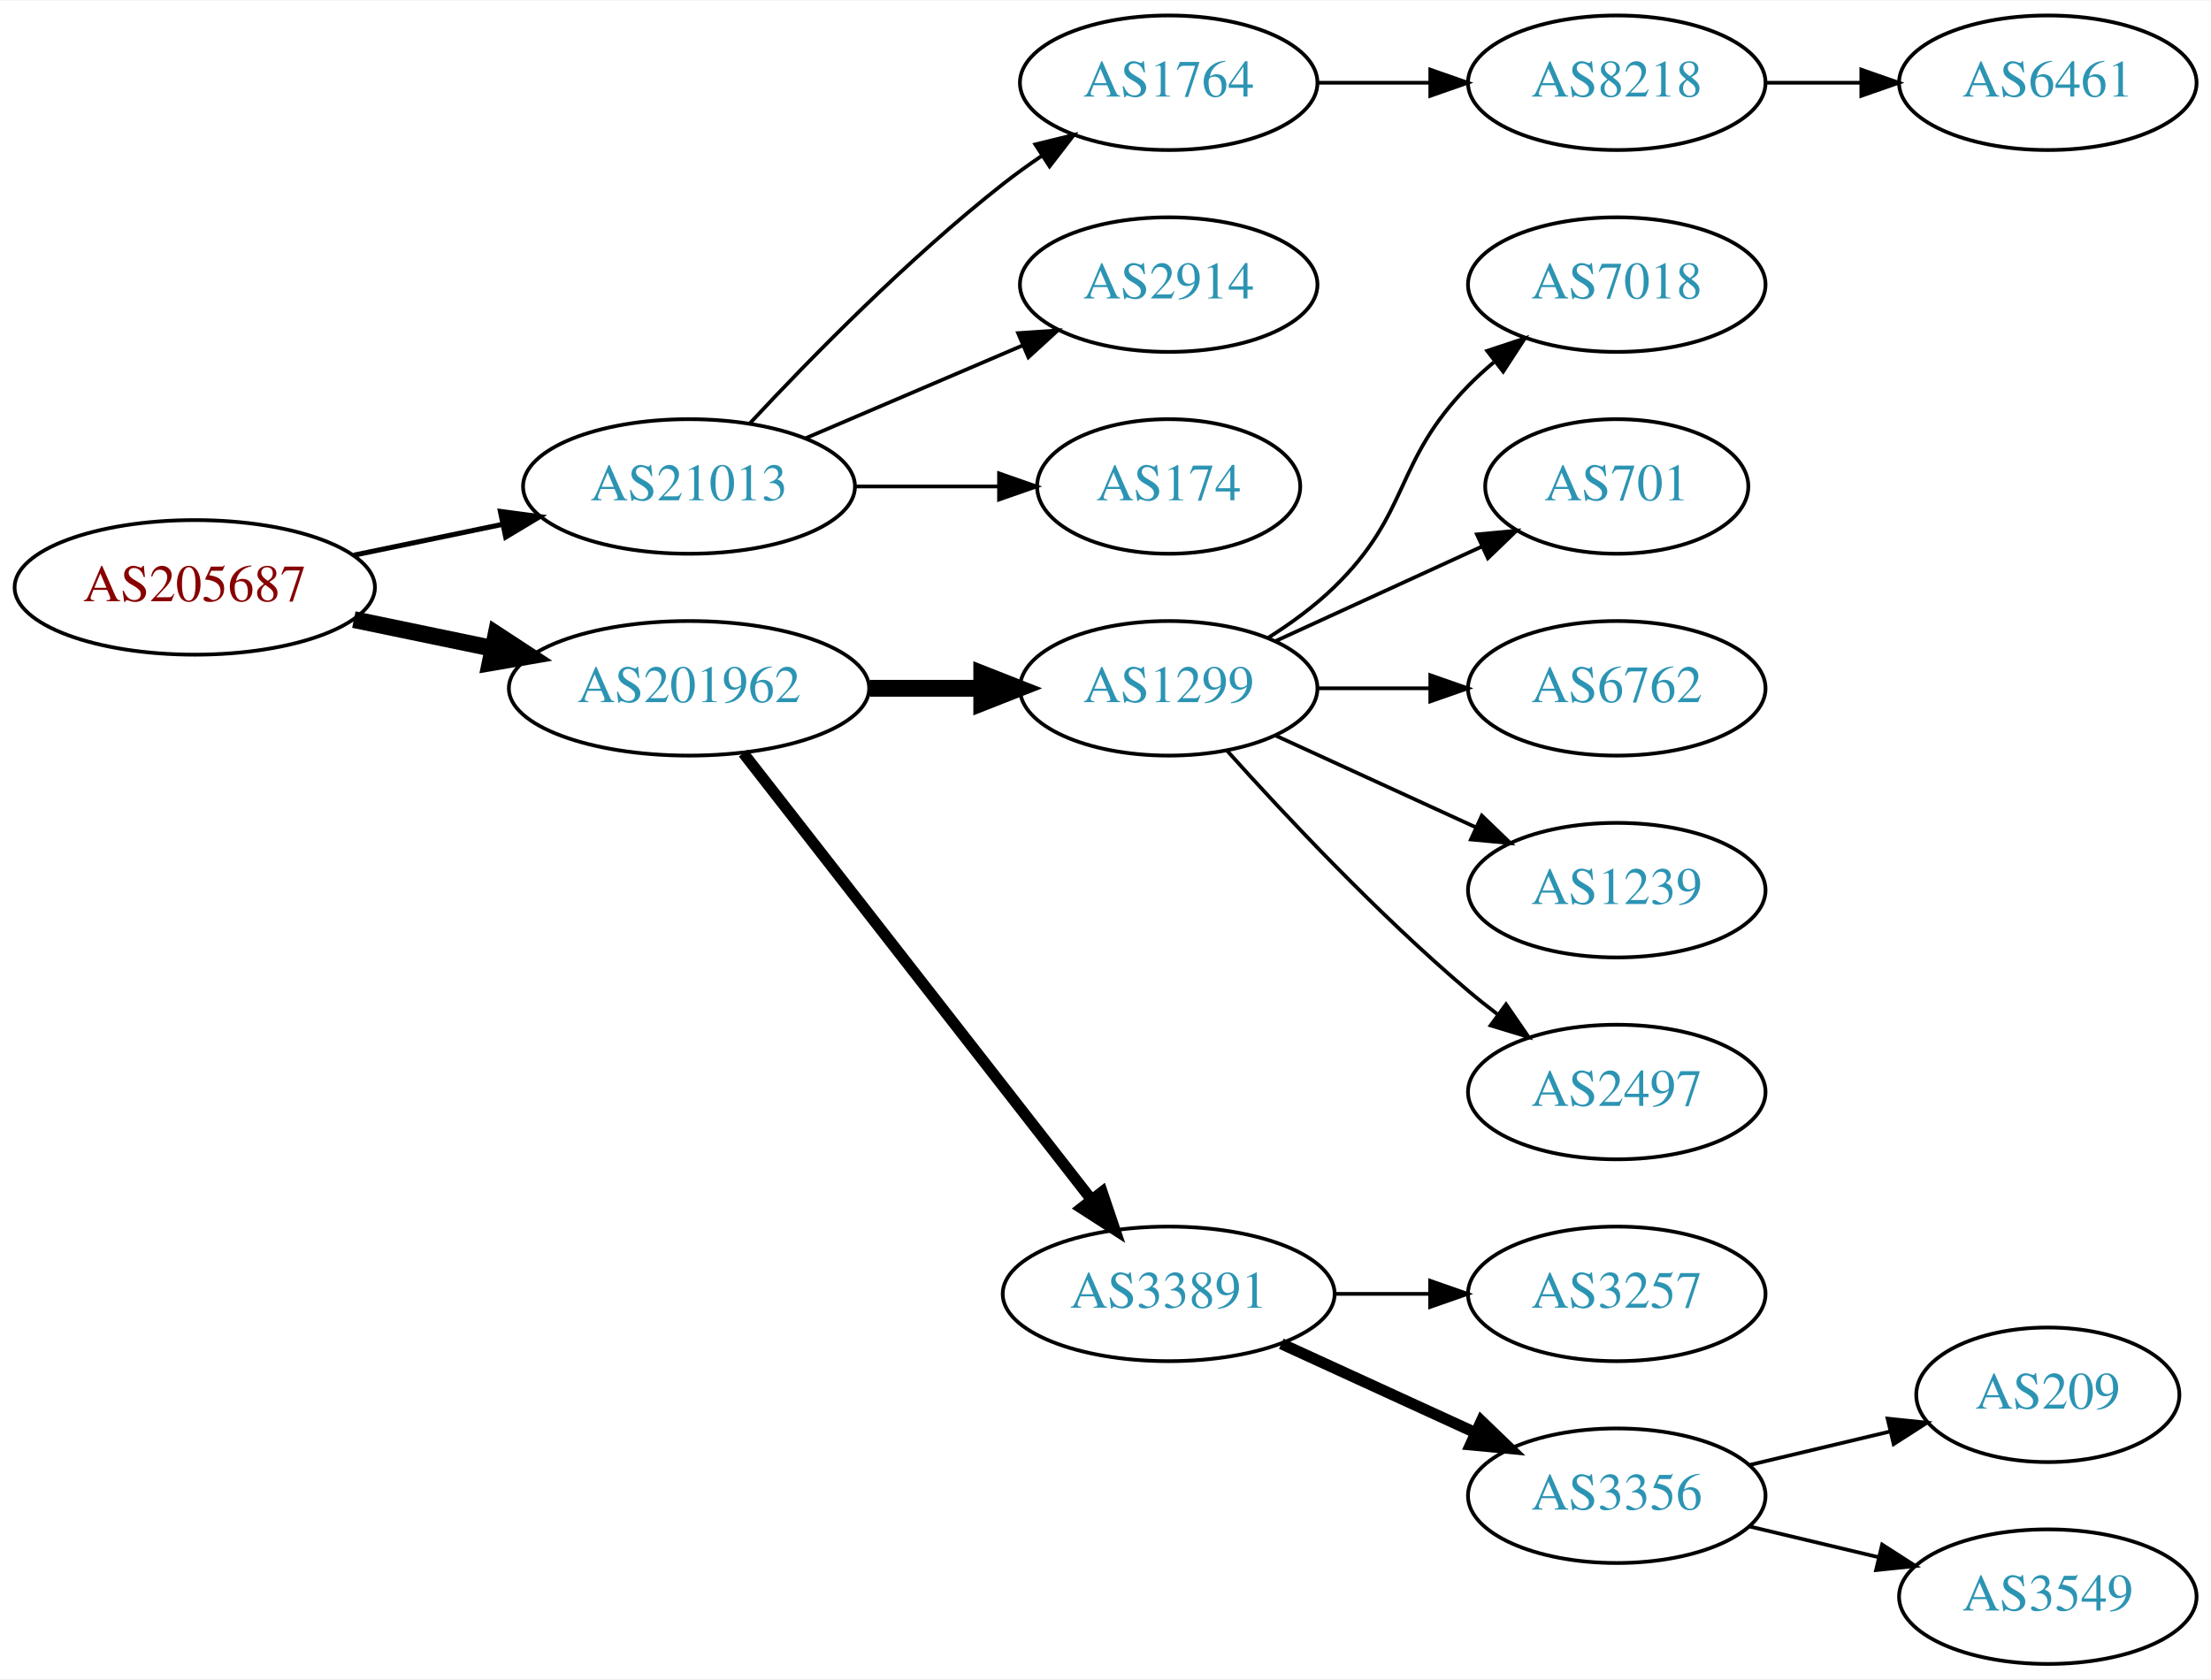
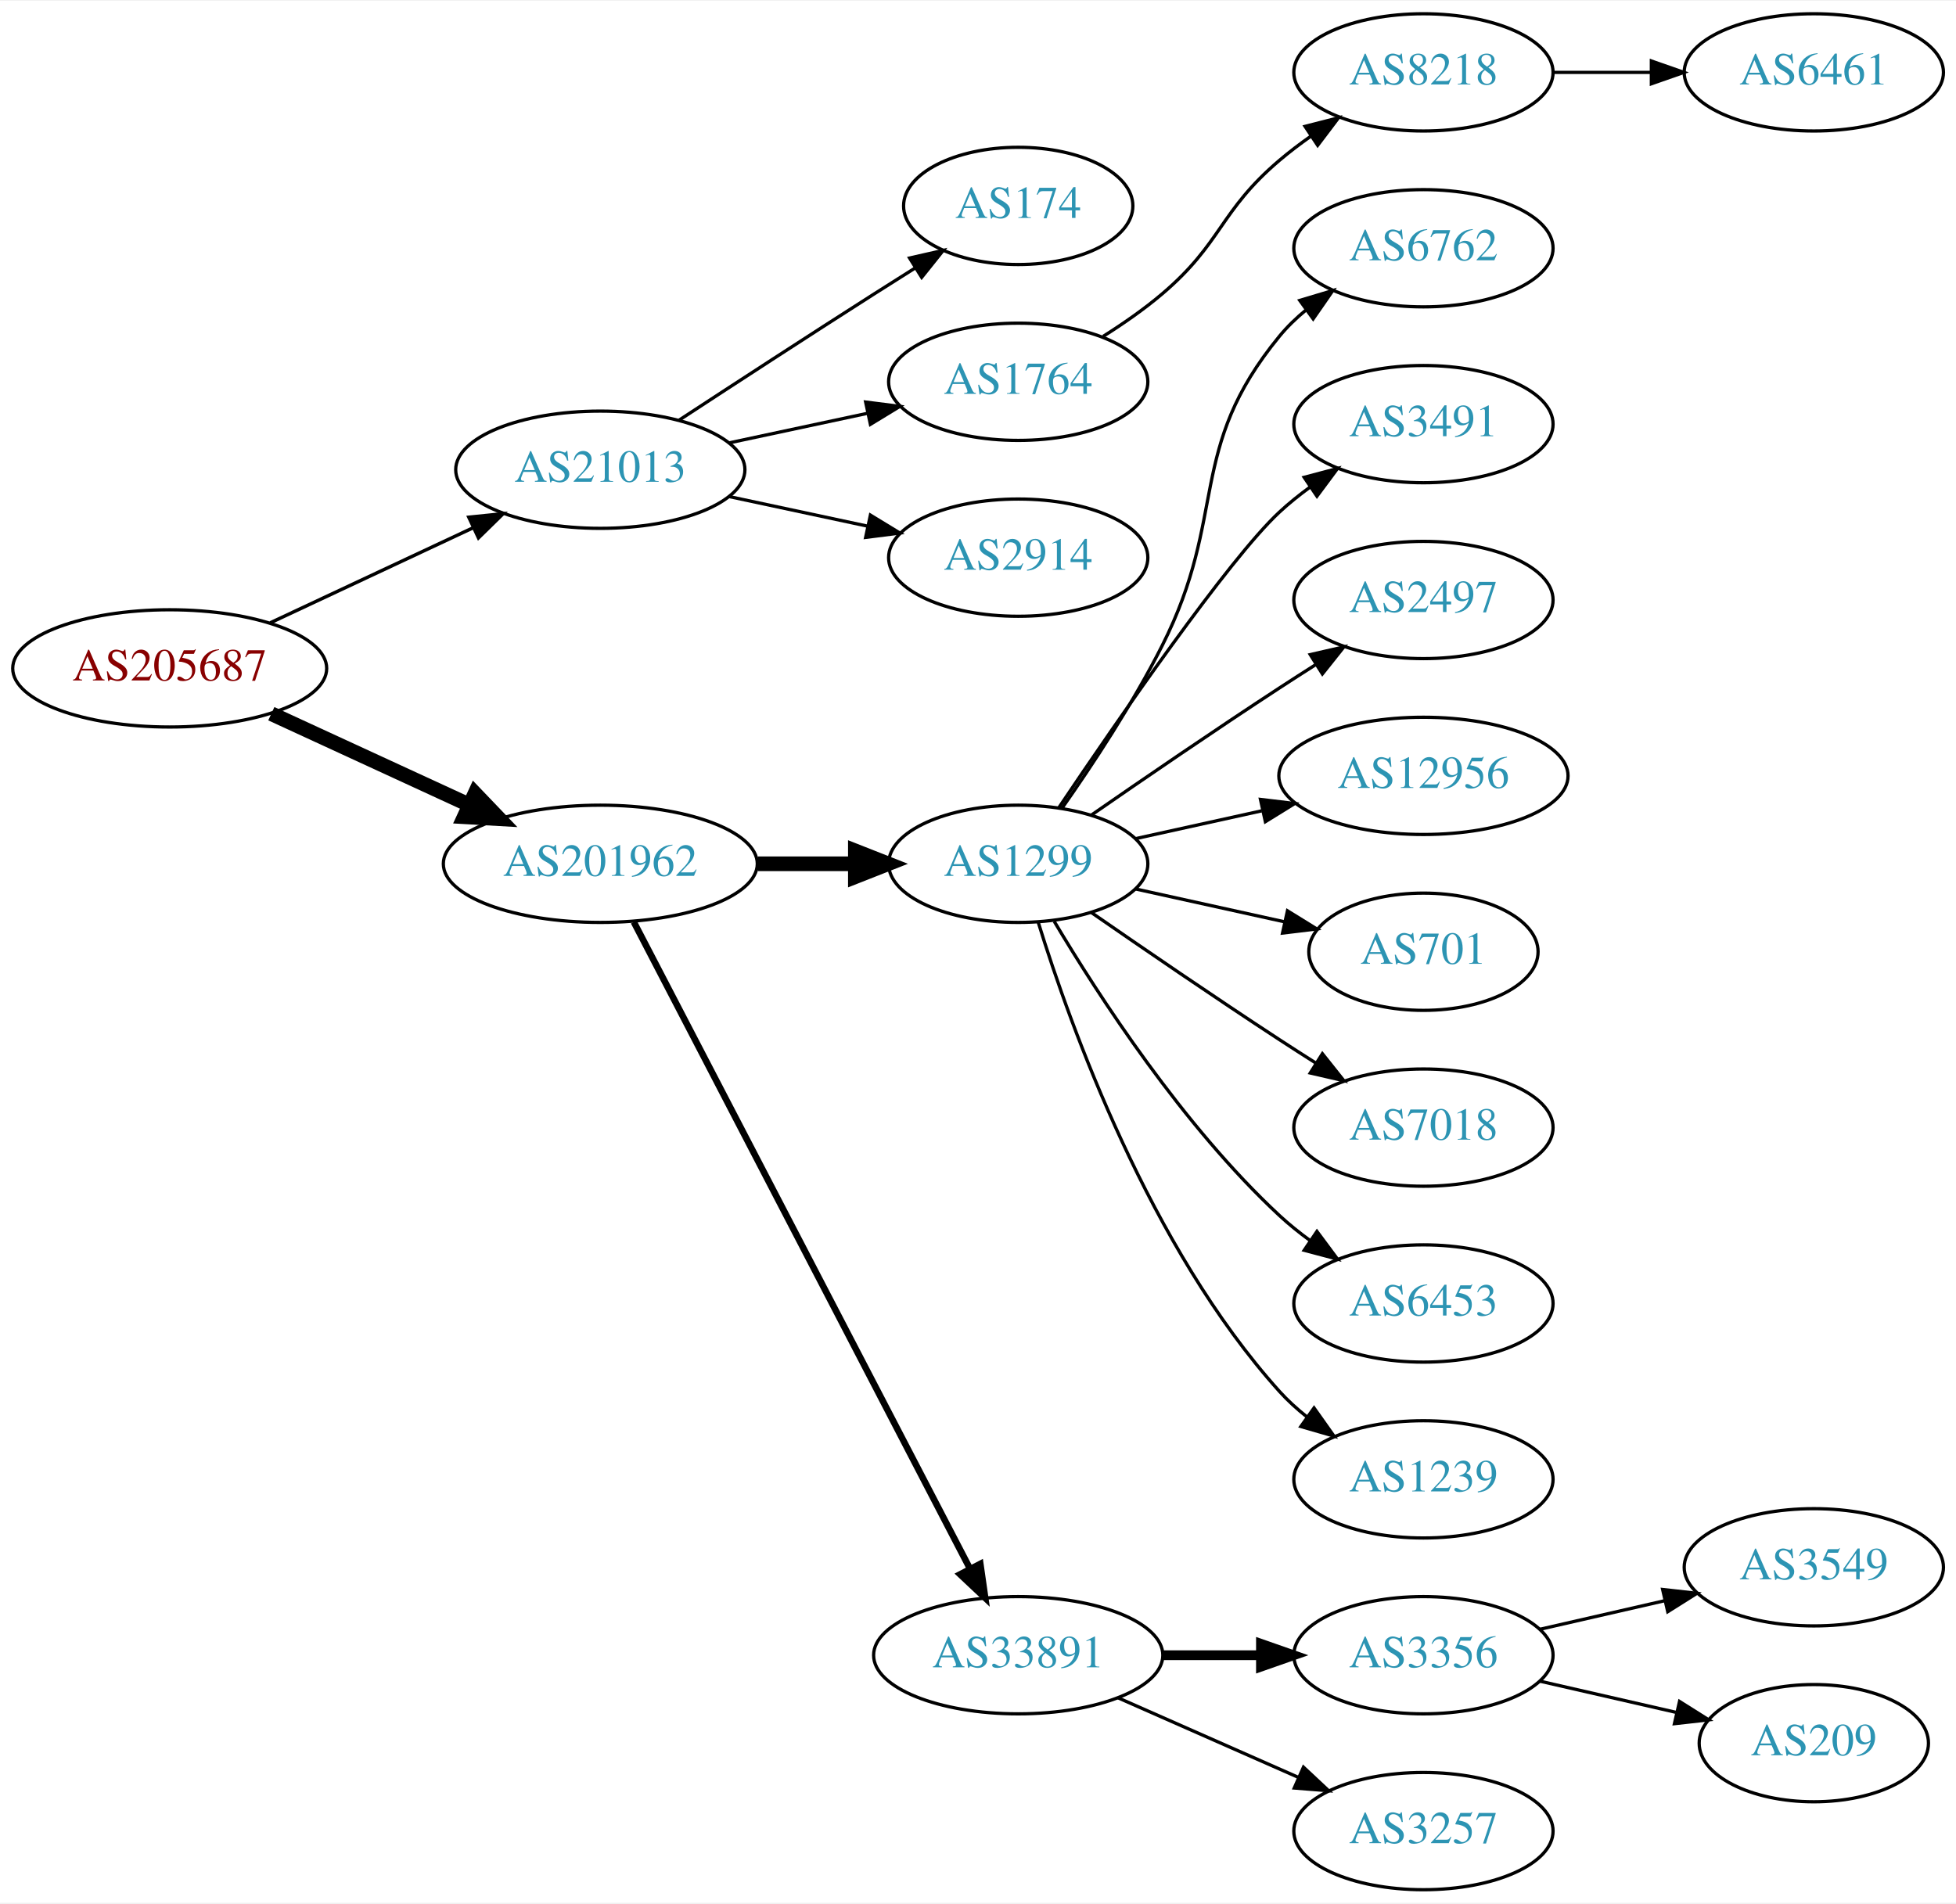
- <svg xmlns="http://www.w3.org/2000/svg" xmlns:xlink="http://www.w3.org/1999/xlink" width="591pt" height="449pt" viewBox="0.00 0.00 591.36 449.00">
-   <g id="graph0" class="graph" transform="scale(1 1) rotate(0) translate(4 445)">
-     <polygon fill="white" stroke="none" points="-4,4 -4,-445 587.361,-445 587.361,4 -4,4" />
+ <svg xmlns="http://www.w3.org/2000/svg" xmlns:xlink="http://www.w3.org/1999/xlink" width="600pt" height="584pt" viewBox="0.00 0.00 600.46 584.00">
+   <g id="graph0" class="graph" transform="scale(1 1) rotate(0) translate(4 580)">
+     <polygon fill="white" stroke="none" points="-4,4 -4,-580 596.46,-580 596.46,4 -4,4" />
    <g id="node1" class="node">
      <g id="a_node1">
        <a xlink:href="/asn/205687" xlink:title="AS205687 ~ HiERO GmbH [AT]">
-           <ellipse fill="#ffffff" stroke="black" cx="48.096" cy="-288" rx="48.192" ry="18" />
-           <text text-anchor="middle" x="48.096" y="-284.3" font-family="Times,serif" font-size="14.00" fill="#880000">AS205687</text>
+           <ellipse fill="#ffffff" stroke="black" cx="48.096" cy="-375" rx="48.192" ry="18" />
+           <text text-anchor="middle" x="48.096" y="-371.3" font-family="Times,serif" font-size="14.00" fill="#880000">AS205687</text>
        </a>
      </g>
    </g>
    <g id="node2" class="node">
      <g id="a_node2">
        <a xlink:href="/asn/21013" xlink:title="AS21013 ~ Wels, AT [AT]">
-           <ellipse fill="#ffffff" stroke="black" cx="180.287" cy="-315" rx="44.393" ry="18" />
-           <text text-anchor="middle" x="180.287" y="-311.3" font-family="Times,serif" font-size="14.00" fill="#2c94b3">AS21013</text>
+           <ellipse fill="#ffffff" stroke="black" cx="180.287" cy="-436" rx="44.393" ry="18" />
+           <text text-anchor="middle" x="180.287" y="-432.3" font-family="Times,serif" font-size="14.00" fill="#2c94b3">AS21013</text>
        </a>
      </g>
    </g>
    <g id="edge1" class="edge">
-       <path fill="none" stroke="black" stroke-width="1.35" d="M90.647,-296.617C103.337,-299.249 117.408,-302.167 130.531,-304.889" />
-       <polygon fill="black" stroke="black" stroke-width="1.35" points="129.84,-308.32 140.343,-306.923 131.262,-301.466 129.84,-308.32" />
+       <path fill="none" stroke="black" stroke-width="1.038" d="M78.964,-388.995C97.499,-397.679 121.488,-408.918 141.359,-418.229" />
+       <polygon fill="black" stroke="black" stroke-width="1.038" points="139.912,-421.416 150.453,-422.49 142.882,-415.078 139.912,-421.416" />
    </g>
    <g id="node3" class="node">
      <g id="a_node3">
        <a xlink:href="/asn/201962" xlink:title="AS201962 ~ RSM Connect [DE]">
-           <ellipse fill="#ffffff" stroke="black" cx="180.287" cy="-261" rx="48.192" ry="18" />
-           <text text-anchor="middle" x="180.287" y="-257.3" font-family="Times,serif" font-size="14.00" fill="#2c94b3">AS201962</text>
+           <ellipse fill="#ffffff" stroke="black" cx="180.287" cy="-315" rx="48.192" ry="18" />
+           <text text-anchor="middle" x="180.287" y="-311.3" font-family="Times,serif" font-size="14.00" fill="#2c94b3">AS201962</text>
        </a>
      </g>
    </g>
    <g id="edge2" class="edge">
-       <path fill="none" stroke="black" stroke-width="4.5" d="M90.647,-279.383C102.391,-276.947 115.316,-274.267 127.579,-271.724" />
-       <polygon fill="black" stroke="black" stroke-width="4.5" points="128.692,-275.514 137.684,-269.628 127.093,-267.803 128.692,-275.514" />
+       <path fill="none" stroke="black" stroke-width="4.5" d="M79.291,-361.084C97.367,-352.754 120.538,-342.075 140.024,-333.095" />
+       <polygon fill="black" stroke="black" stroke-width="4.5" points="141.821,-336.602 149.255,-328.841 138.525,-329.45 141.821,-336.602" />
    </g>
    <g id="node4" class="node">
      <g id="a_node4">
-         <a xlink:href="/asn/1764" xlink:title="AS1764 ~ NEXTLAYER-AS [AT]">
-           <ellipse fill="#ffffff" stroke="black" cx="308.579" cy="-423" rx="39.794" ry="18" />
-           <text text-anchor="middle" x="308.579" y="-419.3" font-family="Times,serif" font-size="14.00" fill="#2c94b3">AS1764</text>
+         <a xlink:href="/asn/174" xlink:title="AS174 ~ Cogent Communications [US]">
+           <ellipse fill="#ffffff" stroke="black" cx="308.579" cy="-517" rx="35.194" ry="18" />
+           <text text-anchor="middle" x="308.579" y="-513.3" font-family="Times,serif" font-size="14.00" fill="#2c94b3">AS174</text>
        </a>
      </g>
    </g>
    <g id="edge3" class="edge">
-       <path fill="none" stroke="black" d="M196.584,-331.91C212.582,-349.096 238.872,-375.969 264.383,-396 267.67,-398.581 271.215,-401.128 274.81,-403.568" />
-       <polygon fill="black" stroke="black" points="272.906,-406.504 283.196,-409.026 276.725,-400.637 272.906,-406.504" />
+       <path fill="none" stroke="black" d="M204.498,-451.24C221.124,-462.117 244.071,-477.054 264.383,-490 268.457,-492.597 272.759,-495.314 277.006,-497.983" />
+       <polygon fill="black" stroke="black" points="275.224,-500.997 285.557,-503.339 278.94,-495.065 275.224,-500.997" />
    </g>
    <g id="node5" class="node">
      <g id="a_node5">
-         <a xlink:href="/asn/2914" xlink:title="AS2914 ~ NTT America, Inc. [US]">
-           <ellipse fill="#ffffff" stroke="black" cx="308.579" cy="-369" rx="39.794" ry="18" />
-           <text text-anchor="middle" x="308.579" y="-365.3" font-family="Times,serif" font-size="14.00" fill="#2c94b3">AS2914</text>
+         <a xlink:href="/asn/1764" xlink:title="AS1764 ~ NEXTLAYER-AS [AT]">
+           <ellipse fill="#ffffff" stroke="black" cx="308.579" cy="-463" rx="39.794" ry="18" />
+           <text text-anchor="middle" x="308.579" y="-459.3" font-family="Times,serif" font-size="14.00" fill="#2c94b3">AS1764</text>
        </a>
      </g>
    </g>
    <g id="edge4" class="edge">
-       <path fill="none" stroke="black" d="M211.537,-327.934C228.937,-335.374 250.96,-344.791 269.526,-352.729" />
-       <polygon fill="black" stroke="black" points="268.306,-356.014 278.877,-356.728 271.058,-349.578 268.306,-356.014" />
+       <path fill="none" stroke="black" d="M219.865,-444.248C233.291,-447.118 248.471,-450.363 262.384,-453.338" />
+       <polygon fill="black" stroke="black" points="261.737,-456.778 272.248,-455.446 263.2,-449.933 261.737,-456.778" />
    </g>
    <g id="node6" class="node">
      <g id="a_node6">
-         <a xlink:href="/asn/174" xlink:title="AS174 ~ Cogent Communications [US]">
-           <ellipse fill="#ffffff" stroke="black" cx="308.579" cy="-315" rx="35.194" ry="18" />
-           <text text-anchor="middle" x="308.579" y="-311.3" font-family="Times,serif" font-size="14.00" fill="#2c94b3">AS174</text>
+         <a xlink:href="/asn/2914" xlink:title="AS2914 ~ NTT America, Inc. [US]">
+           <ellipse fill="#ffffff" stroke="black" cx="308.579" cy="-409" rx="39.794" ry="18" />
+           <text text-anchor="middle" x="308.579" y="-405.3" font-family="Times,serif" font-size="14.00" fill="#2c94b3">AS2914</text>
        </a>
      </g>
    </g>
    <g id="edge5" class="edge">
-       <path fill="none" stroke="black" d="M224.75,-315C237.125,-315 250.62,-315 263.057,-315" />
-       <polygon fill="black" stroke="black" points="263.207,-318.5 273.207,-315 263.207,-311.5 263.207,-318.5" />
+       <path fill="none" stroke="black" d="M219.865,-427.752C233.291,-424.882 248.471,-421.637 262.384,-418.662" />
+       <polygon fill="black" stroke="black" points="263.2,-422.067 272.248,-416.554 261.737,-415.222 263.2,-422.067" />
    </g>
    <g id="node9" class="node">
      <g id="a_node9">
        <a xlink:href="/asn/1299" xlink:title="AS1299 ~ Telia Carrier [EU]">
-           <ellipse fill="#ffffff" stroke="black" cx="308.579" cy="-261" rx="39.794" ry="18" />
-           <text text-anchor="middle" x="308.579" y="-257.3" font-family="Times,serif" font-size="14.00" fill="#2c94b3">AS1299</text>
+           <ellipse fill="#ffffff" stroke="black" cx="308.579" cy="-315" rx="39.794" ry="18" />
+           <text text-anchor="middle" x="308.579" y="-311.3" font-family="Times,serif" font-size="14.00" fill="#2c94b3">AS1299</text>
        </a>
      </g>
    </g>
    <g id="edge8" class="edge">
-       <path fill="none" stroke="black" stroke-width="4.5" d="M228.673,-261C238.439,-261 248.742,-261 258.565,-261" />
-       <polygon fill="black" stroke="black" stroke-width="4.5" points="258.584,-264.938 268.584,-261 258.584,-257.063 258.584,-264.938" />
+       <path fill="none" stroke="black" stroke-width="4.5" d="M228.673,-315C238.439,-315 248.742,-315 258.565,-315" />
+       <polygon fill="black" stroke="black" stroke-width="4.5" points="258.584,-318.938 268.584,-315 258.584,-311.063 258.584,-318.938" />
    </g>
    <g id="node10" class="node">
      <g id="a_node10">
        <a xlink:href="/asn/33891" xlink:title="AS33891 ~ CORE-BACKBONE GMBH GLOBAL NETWORK [DE]">
-           <ellipse fill="#ffffff" stroke="black" cx="308.579" cy="-99" rx="44.393" ry="18" />
-           <text text-anchor="middle" x="308.579" y="-95.3" font-family="Times,serif" font-size="14.00" fill="#2c94b3">AS33891</text>
+           <ellipse fill="#ffffff" stroke="black" cx="308.579" cy="-72" rx="44.393" ry="18" />
+           <text text-anchor="middle" x="308.579" y="-68.3" font-family="Times,serif" font-size="14.00" fill="#2c94b3">AS33891</text>
        </a>
      </g>
    </g>
    <g id="edge9" class="edge">
-       <path fill="none" stroke="black" stroke-width="3" d="M194.803,-243.663C217.116,-215.04 261.766,-157.767 287.689,-124.514" />
-       <polygon fill="black" stroke="black" stroke-width="3" points="290.773,-126.251 294.161,-116.212 285.252,-121.947 290.773,-126.251" />
+       <path fill="none" stroke="black" stroke-width="2" d="M190.574,-297.132C212.568,-254.811 267.932,-148.286 293.827,-98.461" />
+       <polygon fill="black" stroke="black" stroke-width="2" points="296.943,-100.054 298.449,-89.567 290.732,-96.826 296.943,-100.054" />
    </g>
    <g id="node7" class="node">
      <g id="a_node7">
        <a xlink:href="/asn/8218" xlink:title="AS8218 ~ legacy Neotelecoms [FR]">
-           <ellipse fill="#ffffff" stroke="black" cx="428.422" cy="-423" rx="39.794" ry="18" />
-           <text text-anchor="middle" x="428.422" y="-419.3" font-family="Times,serif" font-size="14.00" fill="#2c94b3">AS8218</text>
+           <ellipse fill="#ffffff" stroke="black" cx="432.971" cy="-558" rx="39.794" ry="18" />
+           <text text-anchor="middle" x="432.971" y="-554.3" font-family="Times,serif" font-size="14.00" fill="#2c94b3">AS8218</text>
        </a>
      </g>
    </g>
    <g id="edge6" class="edge">
-       <path fill="none" stroke="black" d="M348.492,-423C358.045,-423 368.395,-423 378.357,-423" />
-       <polygon fill="black" stroke="black" points="378.55,-426.5 388.55,-423 378.55,-419.5 378.55,-426.5" />
+       <path fill="none" stroke="black" d="M334.66,-476.955C340.832,-480.846 347.249,-485.304 352.775,-490 371.253,-505.704 370.297,-515.296 388.775,-531 391.797,-533.568 395.086,-536.065 398.455,-538.437" />
+       <polygon fill="black" stroke="black" points="396.625,-541.423 406.89,-544.045 400.5,-535.594 396.625,-541.423" />
    </g>
    <g id="node8" class="node">
      <g id="a_node8">
        <a xlink:href="/asn/6461" xlink:title="AS6461 ~ Zayo Bandwidth [US]">
-           <ellipse fill="#ffffff" stroke="black" cx="543.715" cy="-423" rx="39.794" ry="18" />
-           <text text-anchor="middle" x="543.715" y="-419.3" font-family="Times,serif" font-size="14.00" fill="#2c94b3">AS6461</text>
+           <ellipse fill="#ffffff" stroke="black" cx="552.814" cy="-558" rx="39.794" ry="18" />
+           <text text-anchor="middle" x="552.814" y="-554.3" font-family="Times,serif" font-size="14.00" fill="#2c94b3">AS6461</text>
        </a>
      </g>
    </g>
    <g id="edge7" class="edge">
-       <path fill="none" stroke="black" d="M468.094,-423C476.297,-423 485.061,-423 493.593,-423" />
-       <polygon fill="black" stroke="black" points="493.832,-426.5 503.832,-423 493.832,-419.5 493.832,-426.5" />
+       <path fill="none" stroke="black" d="M472.884,-558C482.437,-558 492.787,-558 502.749,-558" />
+       <polygon fill="black" stroke="black" points="502.942,-561.5 512.942,-558 502.942,-554.5 502.942,-561.5" />
+     </g>
+     <g id="node11" class="node">
+       <g id="a_node11">
+         <a xlink:href="/asn/6762" xlink:title="AS6762 ~ TELECOM ITALIA SPARKLE S.p.A. [IT]">
+           <ellipse fill="#ffffff" stroke="black" cx="432.971" cy="-504" rx="39.794" ry="18" />
+           <text text-anchor="middle" x="432.971" y="-500.3" font-family="Times,serif" font-size="14.00" fill="#2c94b3">AS6762</text>
+         </a>
+       </g>
+     </g>
+     <g id="edge10" class="edge">
+       <path fill="none" stroke="black" d="M321.992,-332.035C331.25,-345.233 343.795,-364.209 352.775,-382 373.121,-422.308 360.132,-442.096 388.775,-477 391.159,-479.906 393.943,-482.59 396.927,-485.048" />
+       <polygon fill="black" stroke="black" points="395.008,-487.98 405.158,-491.017 399.117,-482.313 395.008,-487.98" />
+     </g>
+     <g id="node12" class="node">
+       <g id="a_node12">
+         <a xlink:href="/asn/3491" xlink:title="AS3491 ~ PCCW Global, Inc. [US]">
+           <ellipse fill="#ffffff" stroke="black" cx="432.971" cy="-450" rx="39.794" ry="18" />
+           <text text-anchor="middle" x="432.971" y="-446.3" font-family="Times,serif" font-size="14.00" fill="#2c94b3">AS3491</text>
+         </a>
+       </g>
+     </g>
+     <g id="edge11" class="edge">
+       <path fill="none" stroke="black" d="M321.129,-332.369C339.045,-359.02 373.1,-408.445 388.775,-423 391.681,-425.699 394.895,-428.28 398.219,-430.703" />
+       <polygon fill="black" stroke="black" points="396.354,-433.667 406.597,-436.375 400.278,-427.87 396.354,-433.667" />
    </g>
    <g id="node13" class="node">
      <g id="a_node13">
-         <a xlink:href="/asn/7018" xlink:title="AS7018 ~ AT&amp;T Services, Inc. [US]">
-           <ellipse fill="#ffffff" stroke="black" cx="428.422" cy="-369" rx="39.794" ry="18" />
-           <text text-anchor="middle" x="428.422" y="-365.3" font-family="Times,serif" font-size="14.00" fill="#2c94b3">AS7018</text>
+         <a xlink:href="/asn/2497" xlink:title="AS2497 ~ Internet Initiative Japan Inc. [JP]">
+           <ellipse fill="#ffffff" stroke="black" cx="432.971" cy="-396" rx="39.794" ry="18" />
+           <text text-anchor="middle" x="432.971" y="-392.3" font-family="Times,serif" font-size="14.00" fill="#2c94b3">AS2497</text>
        </a>
      </g>
    </g>
    <g id="edge12" class="edge">
-       <path fill="none" stroke="black" d="M335.108,-274.462C341.271,-278.362 347.572,-282.948 352.775,-288 373.468,-308.094 368.603,-321.383 388.775,-342 390.868,-344.139 393.151,-346.218 395.528,-348.21" />
-       <polygon fill="black" stroke="black" points="393.771,-351.275 403.828,-354.611 398.046,-345.732 393.771,-351.275" />
+       <path fill="none" stroke="black" d="M330.936,-329.901C346.787,-340.877 368.99,-356.079 388.775,-369 392.357,-371.339 396.128,-373.759 399.888,-376.144" />
+       <polygon fill="black" stroke="black" points="398.221,-379.231 408.549,-381.596 401.95,-373.307 398.221,-379.231" />
    </g>
    <g id="node14" class="node">
      <g id="a_node14">
-         <a xlink:href="/asn/701" xlink:title="AS701 ~ UUNET [US]">
-           <ellipse fill="#ffffff" stroke="black" cx="428.422" cy="-315" rx="35.194" ry="18" />
-           <text text-anchor="middle" x="428.422" y="-311.3" font-family="Times,serif" font-size="14.00" fill="#2c94b3">AS701</text>
+         <a xlink:href="/asn/12956" xlink:title="AS12956 ~ TELXIUS [ES]">
+           <ellipse fill="#ffffff" stroke="black" cx="432.971" cy="-342" rx="44.393" ry="18" />
+           <text text-anchor="middle" x="432.971" y="-338.3" font-family="Times,serif" font-size="14.00" fill="#2c94b3">AS12956</text>
        </a>
      </g>
    </g>
    <g id="edge13" class="edge">
-       <path fill="none" stroke="black" d="M337.208,-273.661C353.624,-281.183 374.606,-290.798 392.203,-298.861" />
-       <polygon fill="black" stroke="black" points="391.031,-302.174 401.58,-303.158 393.947,-295.811 391.031,-302.174" />
+       <path fill="none" stroke="black" d="M344.652,-322.737C356.691,-325.393 370.391,-328.415 383.312,-331.266" />
+       <polygon fill="black" stroke="black" points="382.942,-334.768 393.461,-333.505 384.45,-327.932 382.942,-334.768" />
    </g>
    <g id="node15" class="node">
      <g id="a_node15">
-         <a xlink:href="/asn/6762" xlink:title="AS6762 ~ TELECOM ITALIA SPARKLE S.p.A. [IT]">
-           <ellipse fill="#ffffff" stroke="black" cx="428.422" cy="-261" rx="39.794" ry="18" />
-           <text text-anchor="middle" x="428.422" y="-257.3" font-family="Times,serif" font-size="14.00" fill="#2c94b3">AS6762</text>
+         <a xlink:href="/asn/701" xlink:title="AS701 ~ UUNET [US]">
+           <ellipse fill="#ffffff" stroke="black" cx="432.971" cy="-288" rx="35.194" ry="18" />
+           <text text-anchor="middle" x="432.971" y="-284.3" font-family="Times,serif" font-size="14.00" fill="#2c94b3">AS701</text>
        </a>
      </g>
    </g>
    <g id="edge14" class="edge">
-       <path fill="none" stroke="black" d="M348.492,-261C358.045,-261 368.395,-261 378.357,-261" />
-       <polygon fill="black" stroke="black" points="378.55,-264.5 388.55,-261 378.55,-257.5 378.55,-264.5" />
+       <path fill="none" stroke="black" d="M344.652,-307.263C358.885,-304.123 375.44,-300.471 390.284,-297.196" />
+       <polygon fill="black" stroke="black" points="391.227,-300.572 400.238,-295 389.719,-293.737 391.227,-300.572" />
    </g>
    <g id="node16" class="node">
      <g id="a_node16">
-         <a xlink:href="/asn/1239" xlink:title="AS1239 ~ Sprint [US]">
-           <ellipse fill="#ffffff" stroke="black" cx="428.422" cy="-207" rx="39.794" ry="18" />
-           <text text-anchor="middle" x="428.422" y="-203.3" font-family="Times,serif" font-size="14.00" fill="#2c94b3">AS1239</text>
+         <a xlink:href="/asn/7018" xlink:title="AS7018 ~ AT&amp;T Services, Inc. [US]">
+           <ellipse fill="#ffffff" stroke="black" cx="432.971" cy="-234" rx="39.794" ry="18" />
+           <text text-anchor="middle" x="432.971" y="-230.3" font-family="Times,serif" font-size="14.00" fill="#2c94b3">AS7018</text>
        </a>
      </g>
    </g>
    <g id="edge15" class="edge">
-       <path fill="none" stroke="black" d="M337.208,-248.339C353.165,-241.027 373.435,-231.739 390.718,-223.819" />
-       <polygon fill="black" stroke="black" points="392.333,-226.929 399.966,-219.581 389.417,-220.565 392.333,-226.929" />
+       <path fill="none" stroke="black" d="M330.936,-300.099C346.787,-289.123 368.99,-273.921 388.775,-261 392.357,-258.661 396.128,-256.241 399.888,-253.856" />
+       <polygon fill="black" stroke="black" points="401.95,-256.693 408.549,-248.404 398.221,-250.769 401.95,-256.693" />
    </g>
    <g id="node17" class="node">
      <g id="a_node17">
-         <a xlink:href="/asn/2497" xlink:title="AS2497 ~ Internet Initiative Japan Inc. [JP]">
-           <ellipse fill="#ffffff" stroke="black" cx="428.422" cy="-153" rx="39.794" ry="18" />
-           <text text-anchor="middle" x="428.422" y="-149.3" font-family="Times,serif" font-size="14.00" fill="#2c94b3">AS2497</text>
+         <a xlink:href="/asn/6453" xlink:title="AS6453 ~ TATA COMMUNICATIONS (AMERICA) INC [US]">
+           <ellipse fill="#ffffff" stroke="black" cx="432.971" cy="-180" rx="39.794" ry="18" />
+           <text text-anchor="middle" x="432.971" y="-176.3" font-family="Times,serif" font-size="14.00" fill="#2c94b3">AS6453</text>
        </a>
      </g>
    </g>
    <g id="edge16" class="edge">
-       <path fill="none" stroke="black" d="M324.225,-244.275C339.526,-227.235 364.623,-200.477 388.775,-180 391.272,-177.883 393.933,-175.768 396.644,-173.707" />
-       <polygon fill="black" stroke="black" points="398.81,-176.459 404.82,-167.734 394.681,-170.806 398.81,-176.459" />
-     </g>
-     <g id="node11" class="node">
-       <g id="a_node11">
-         <a xlink:href="/asn/3257" xlink:title="AS3257 ~ GTT [DE]">
-           <ellipse fill="#ffffff" stroke="black" cx="428.422" cy="-99" rx="39.794" ry="18" />
-           <text text-anchor="middle" x="428.422" y="-95.3" font-family="Times,serif" font-size="14.00" fill="#2c94b3">AS3257</text>
-         </a>
-       </g>
-     </g>
-     <g id="edge10" class="edge">
-       <path fill="none" stroke="black" d="M352.79,-99C361.103,-99 369.865,-99 378.348,-99" />
-       <polygon fill="black" stroke="black" points="378.506,-102.5 388.506,-99 378.506,-95.5 378.506,-102.5" />
-     </g>
-     <g id="node12" class="node">
-       <g id="a_node12">
-         <a xlink:href="/asn/3356" xlink:title="AS3356 ~ Level 3 Parent, LLC [US]">
-           <ellipse fill="#ffffff" stroke="black" cx="428.422" cy="-45" rx="39.794" ry="18" />
-           <text text-anchor="middle" x="428.422" y="-41.3" font-family="Times,serif" font-size="14.00" fill="#2c94b3">AS3356</text>
-         </a>
-       </g>
-     </g>
-     <g id="edge11" class="edge">
-       <path fill="none" stroke="black" stroke-width="3" d="M338.709,-85.652C354.32,-78.498 373.717,-69.609 390.39,-61.969" />
-       <polygon fill="black" stroke="black" stroke-width="3" points="392.209,-64.986 399.842,-57.638 389.293,-58.622 392.209,-64.986" />
+       <path fill="none" stroke="black" d="M319.625,-297.329C333.196,-274.528 359.128,-234.528 388.775,-207 391.681,-204.301 394.895,-201.72 398.219,-199.297" />
+       <polygon fill="black" stroke="black" points="400.278,-202.13 406.597,-193.625 396.354,-196.333 400.278,-202.13" />
    </g>
    <g id="node18" class="node">
      <g id="a_node18">
-         <a xlink:href="/asn/209" xlink:title="AS209 ~ CenturyLink Communications, LLC [US]">
-           <ellipse fill="#ffffff" stroke="black" cx="543.715" cy="-72" rx="35.194" ry="18" />
-           <text text-anchor="middle" x="543.715" y="-68.3" font-family="Times,serif" font-size="14.00" fill="#2c94b3">AS209</text>
+         <a xlink:href="/asn/1239" xlink:title="AS1239 ~ Sprint [US]">
+           <ellipse fill="#ffffff" stroke="black" cx="432.971" cy="-126" rx="39.794" ry="18" />
+           <text text-anchor="middle" x="432.971" y="-122.3" font-family="Times,serif" font-size="14.00" fill="#2c94b3">AS1239</text>
        </a>
      </g>
    </g>
    <g id="edge17" class="edge">
-       <path fill="none" stroke="black" d="M464.029,-53.248C475.823,-56.059 489.128,-59.229 501.396,-62.153" />
-       <polygon fill="black" stroke="black" points="500.862,-65.624 511.401,-64.537 502.484,-58.814 500.862,-65.624" />
+       <path fill="none" stroke="black" d="M314.717,-297.06C324.619,-265.021 348.957,-197.188 388.775,-153 391.291,-150.208 394.162,-147.599 397.201,-145.188" />
+       <polygon fill="black" stroke="black" points="399.385,-147.93 405.509,-139.285 395.33,-142.224 399.385,-147.93" />
    </g>
    <g id="node19" class="node">
      <g id="a_node19">
+         <a xlink:href="/asn/3356" xlink:title="AS3356 ~ Level 3 Parent, LLC [US]">
+           <ellipse fill="#ffffff" stroke="black" cx="432.971" cy="-72" rx="39.794" ry="18" />
+           <text text-anchor="middle" x="432.971" y="-68.3" font-family="Times,serif" font-size="14.00" fill="#2c94b3">AS3356</text>
+         </a>
+       </g>
+     </g>
+     <g id="edge18" class="edge">
+       <path fill="none" stroke="black" stroke-width="3" d="M353.075,-72C362.764,-72 373.1,-72 382.993,-72" />
+       <polygon fill="black" stroke="black" stroke-width="3" points="383.096,-75.5 393.096,-72 383.096,-68.5 383.096,-75.5" />
+     </g>
+     <g id="node20" class="node">
+       <g id="a_node20">
+         <a xlink:href="/asn/3257" xlink:title="AS3257 ~ GTT [DE]">
+           <ellipse fill="#ffffff" stroke="black" cx="432.971" cy="-18" rx="39.794" ry="18" />
+           <text text-anchor="middle" x="432.971" y="-14.3" font-family="Times,serif" font-size="14.00" fill="#2c94b3">AS3257</text>
+         </a>
+       </g>
+     </g>
+     <g id="edge19" class="edge">
+       <path fill="none" stroke="black" d="M339.207,-58.928C355.801,-51.606 376.661,-42.403 394.394,-34.579" />
+       <polygon fill="black" stroke="black" points="396.141,-37.634 403.878,-30.395 393.316,-31.23 396.141,-37.634" />
+     </g>
+     <g id="node21" class="node">
+       <g id="a_node21">
        <a xlink:href="/asn/3549" xlink:title="AS3549 ~ Level 3 Parent, LLC [US]">
-           <ellipse fill="#ffffff" stroke="black" cx="543.715" cy="-18" rx="39.794" ry="18" />
-           <text text-anchor="middle" x="543.715" y="-14.3" font-family="Times,serif" font-size="14.00" fill="#2c94b3">AS3549</text>
-         </a>
-       </g>
-     </g>
-     <g id="edge18" class="edge">
-       <path fill="none" stroke="black" d="M464.029,-36.752C474.9,-34.162 487.054,-31.265 498.497,-28.538" />
-       <polygon fill="black" stroke="black" points="499.403,-31.92 508.319,-26.197 497.78,-25.111 499.403,-31.92" />
+           <ellipse fill="#ffffff" stroke="black" cx="552.814" cy="-99" rx="39.794" ry="18" />
+           <text text-anchor="middle" x="552.814" y="-95.3" font-family="Times,serif" font-size="14.00" fill="#2c94b3">AS3549</text>
+         </a>
+       </g>
+     </g>
+     <g id="edge20" class="edge">
+       <path fill="none" stroke="black" d="M468.69,-79.955C480.69,-82.704 494.311,-85.825 507.004,-88.733" />
+       <polygon fill="black" stroke="black" points="506.406,-92.187 516.935,-91.009 507.97,-85.364 506.406,-92.187" />
+     </g>
+     <g id="node22" class="node">
+       <g id="a_node22">
+         <a xlink:href="/asn/209" xlink:title="AS209 ~ CenturyLink Communications, LLC [US]">
+           <ellipse fill="#ffffff" stroke="black" cx="552.814" cy="-45" rx="35.194" ry="18" />
+           <text text-anchor="middle" x="552.814" y="-41.3" font-family="Times,serif" font-size="14.00" fill="#2c94b3">AS209</text>
+         </a>
+       </g>
+     </g>
+     <g id="edge21" class="edge">
+       <path fill="none" stroke="black" d="M468.69,-64.045C481.783,-61.045 496.805,-57.603 510.446,-54.478" />
+       <polygon fill="black" stroke="black" points="511.587,-57.807 520.553,-52.162 510.024,-50.984 511.587,-57.807" />
    </g>
  </g>
</svg>
